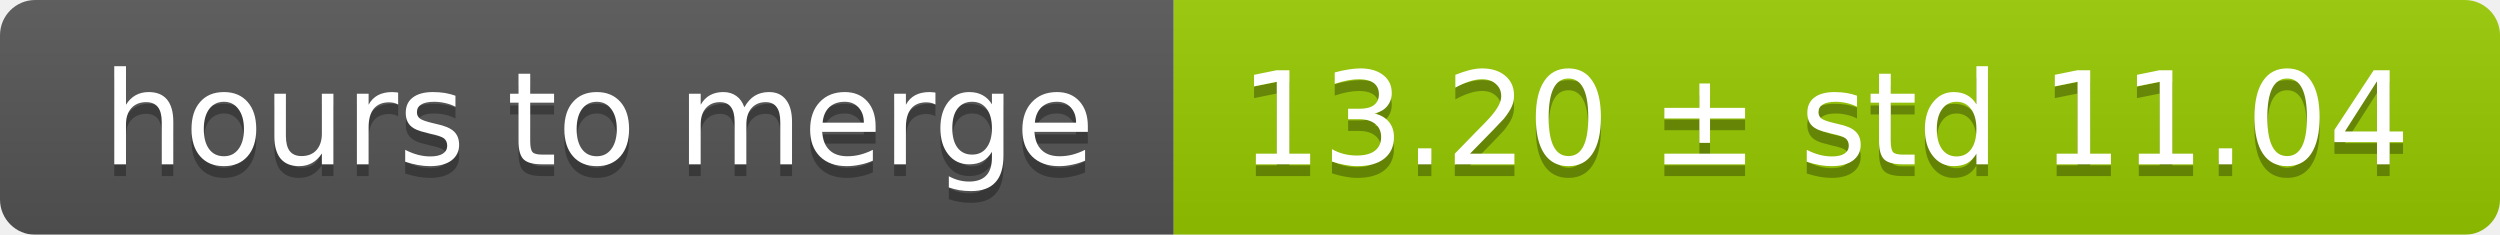
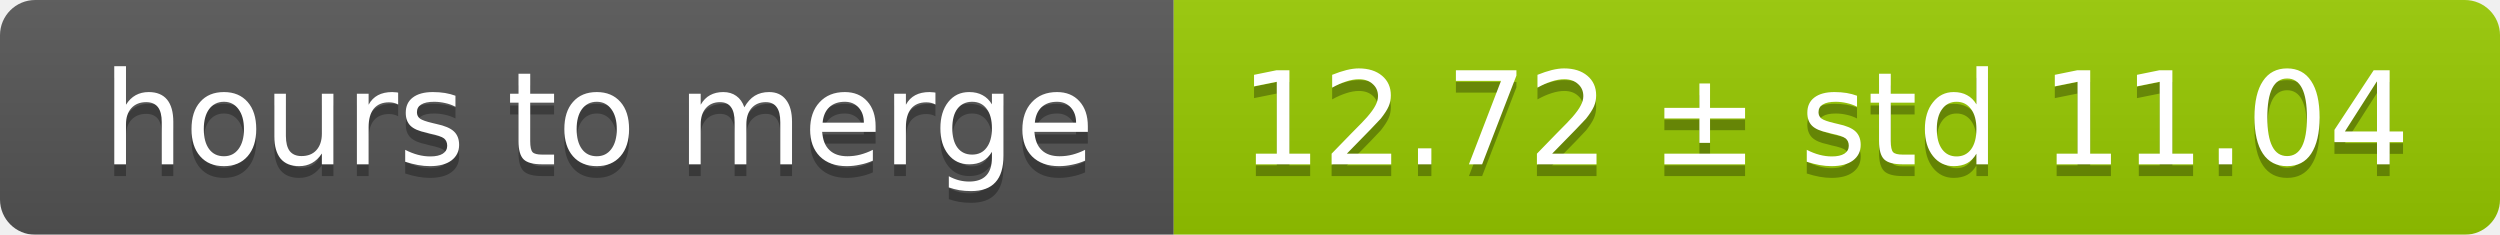
<svg xmlns="http://www.w3.org/2000/svg" width="213" height="20">
  <linearGradient id="smooth" x2="0" y2="100%">
    <stop offset="0" stop-color="#bbb" stop-opacity=".1" />
    <stop offset="1" stop-opacity=".1" />
  </linearGradient>
  <mask id="round">
    <rect width="213" height="20" rx="3" fill="#fff" />
  </mask>
  <g mask="url(#round)">
    <rect width="100" height="20" fill="#555" />
    <rect x="100" width="113" height="20" fill="#97ca00" />
    <rect width="213" height="20" fill="url(#smooth)" />
  </g>
  <g fill="#fff" text-anchor="middle" font-family="DejaVu Sans,Verdana,Geneva,sans-serif" font-size="11">
    <text x="51" y="15" fill="#010101" fill-opacity=".3">hours to merge</text>
    <text x="51" y="14">hours to merge</text>
-     <text x="155.5" y="15" fill="#010101" fill-opacity=".3">13.20 ± std 11.04</text>
-     <text x="155.5" y="14">13.20 ± std 11.04</text>
+     <text x="155.5" y="15" fill="#010101" fill-opacity=".3">12.72 ± std 11.04</text>
+     <text x="155.5" y="14">12.72 ± std 11.04</text>
  </g>
</svg>
